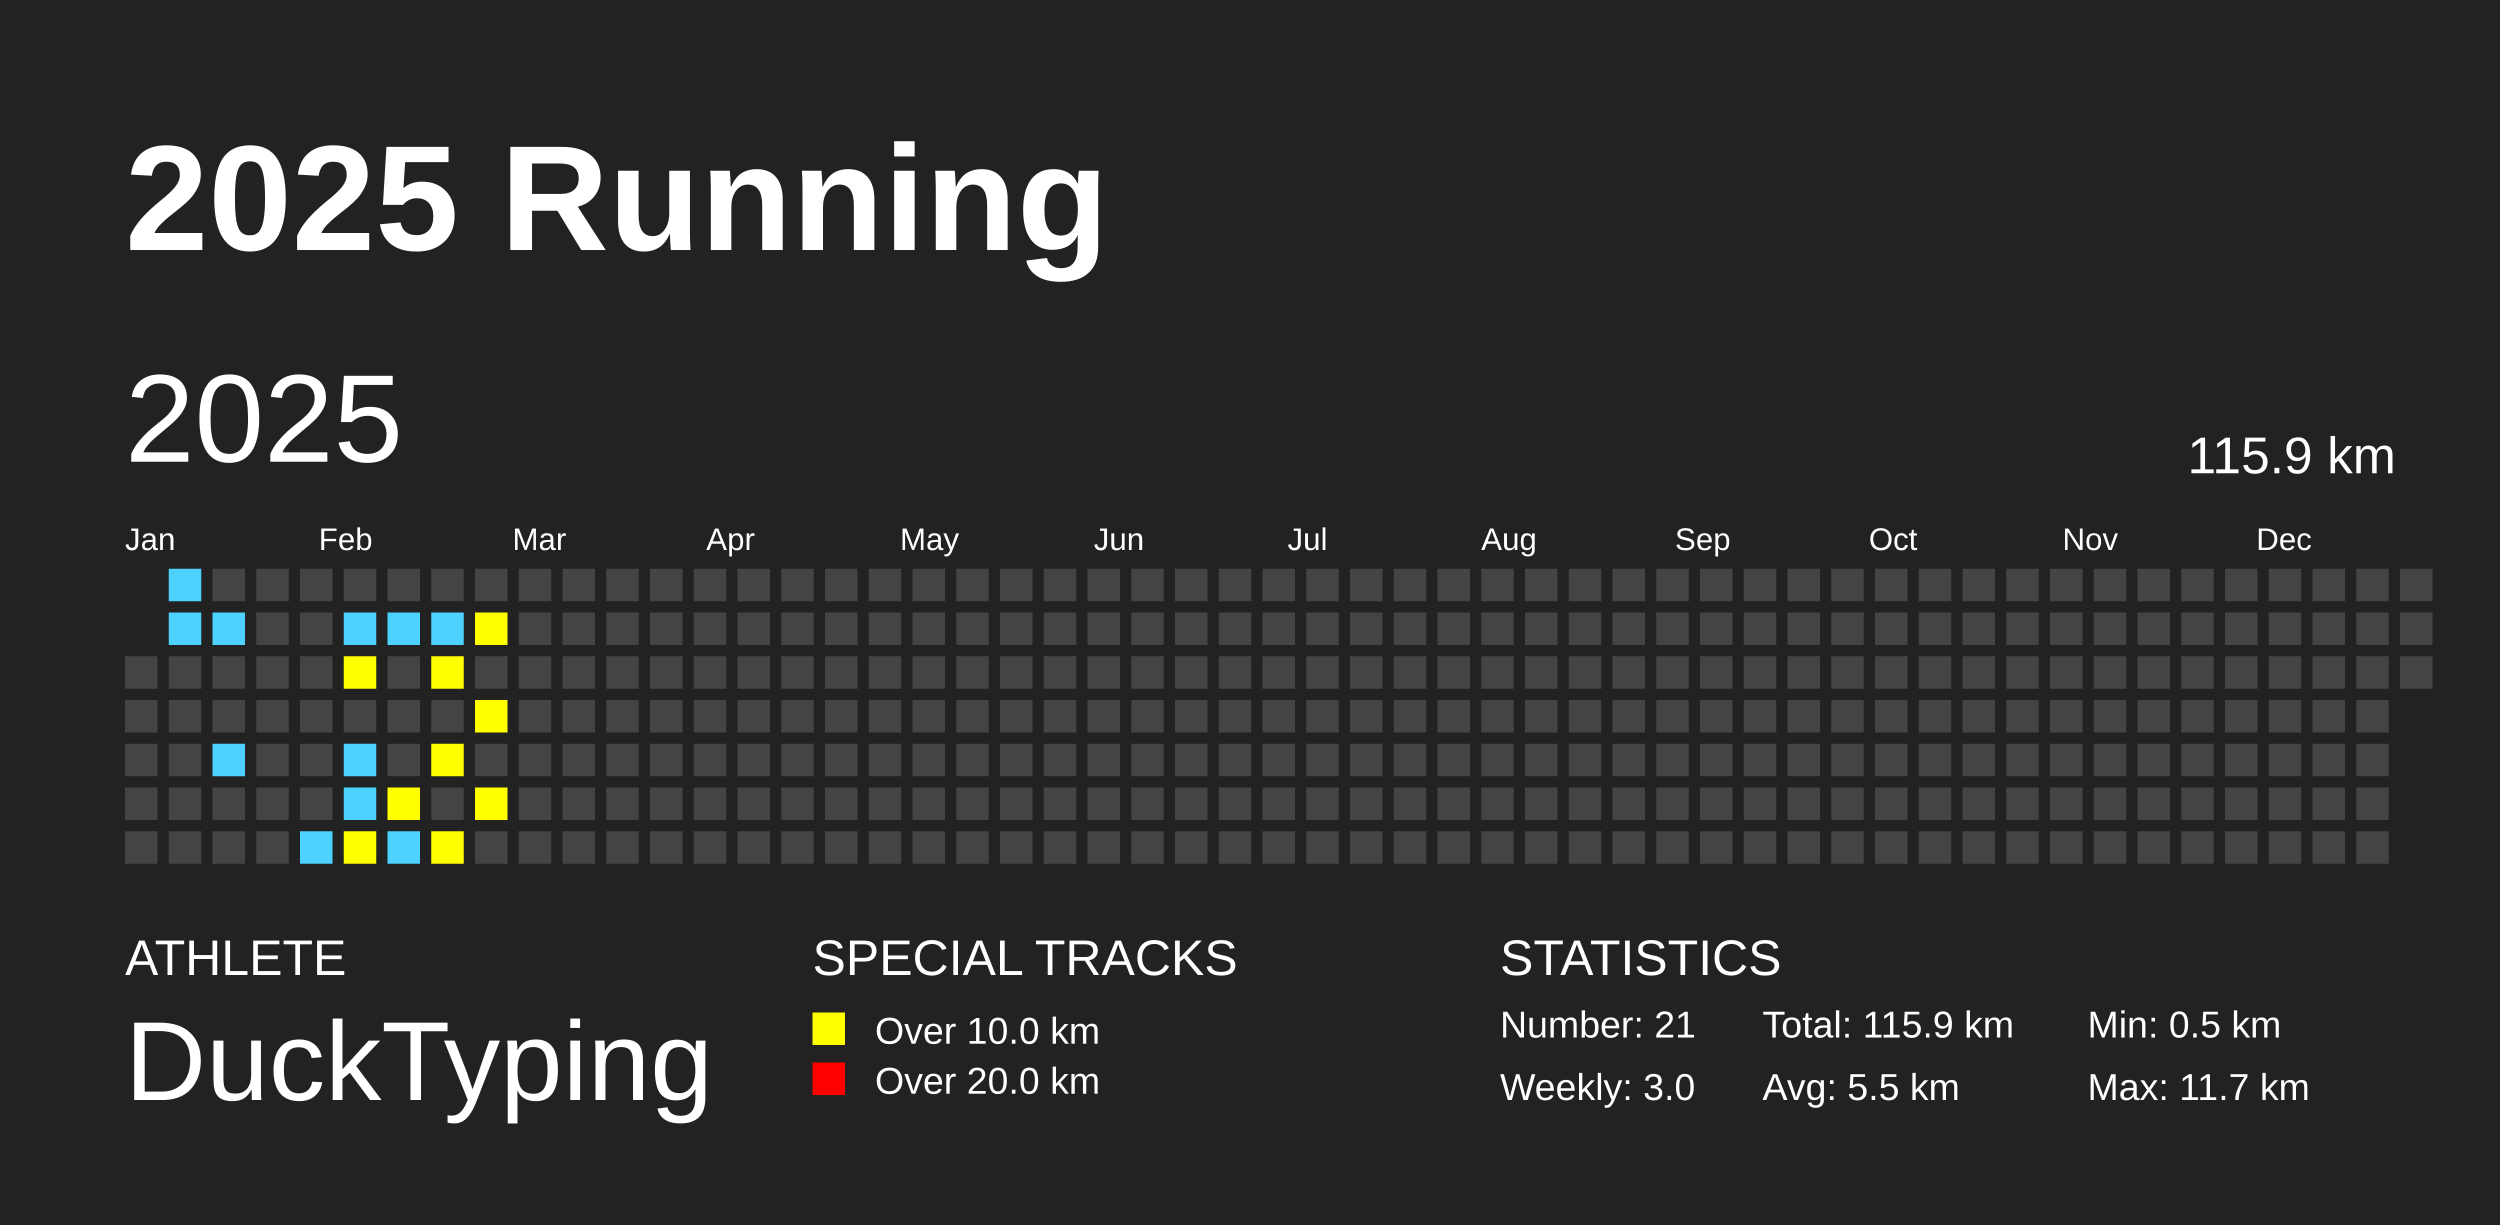
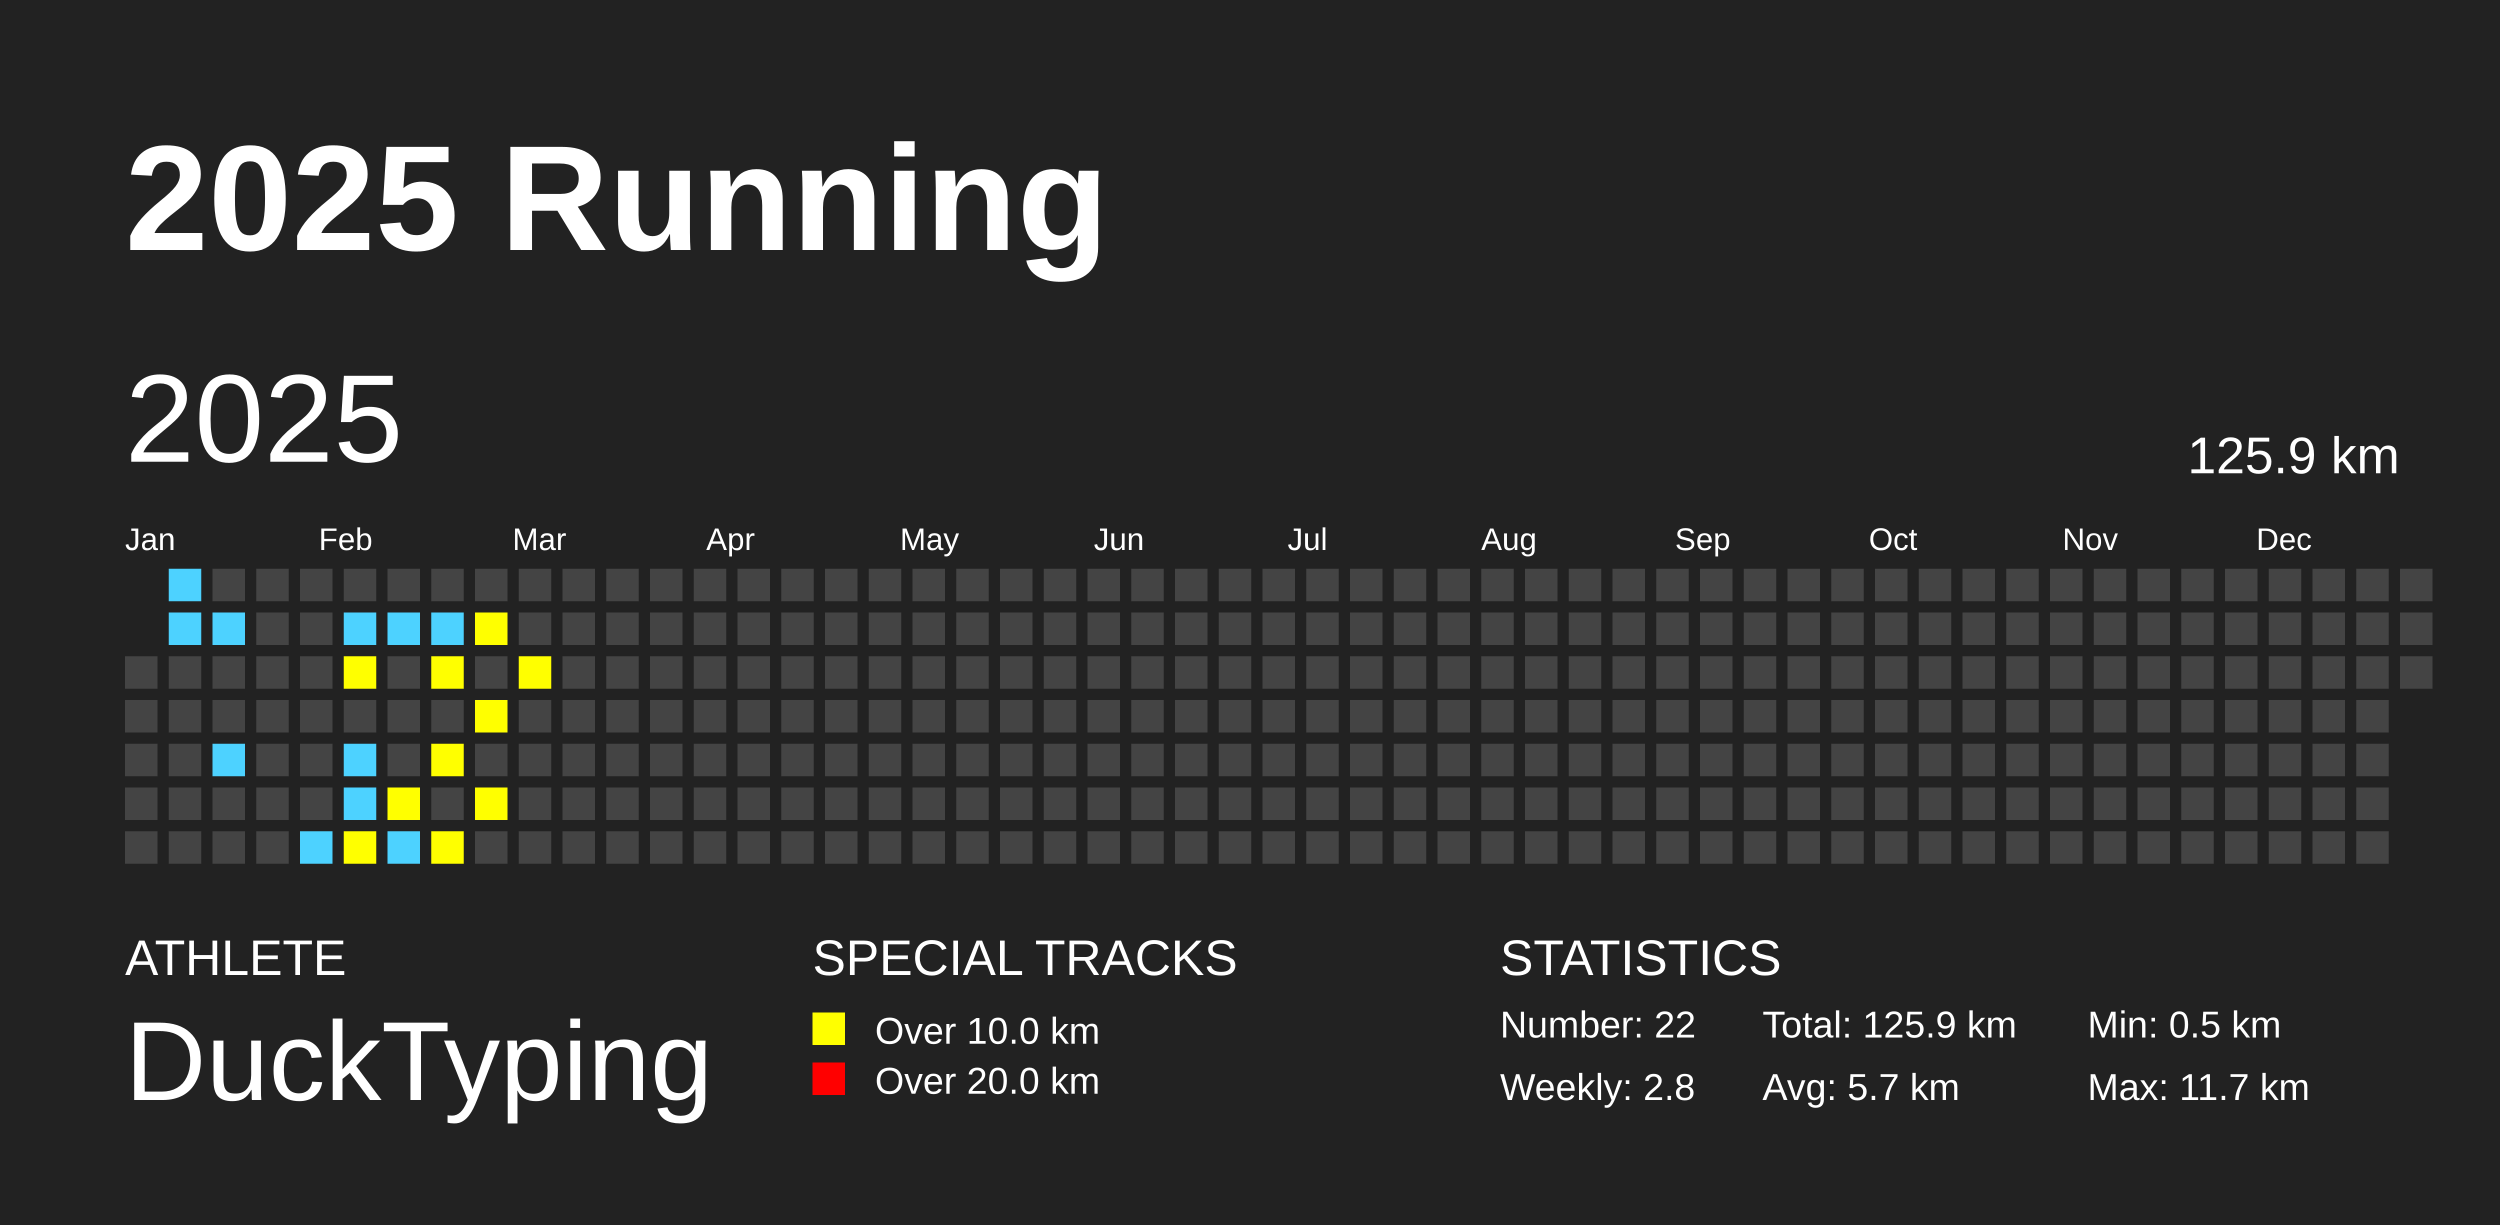
<svg xmlns="http://www.w3.org/2000/svg" baseProfile="full" height="98mm" version="1.1" viewBox="0,0,200,98" width="200mm">
  <defs />
  <rect fill="#222222" height="98" width="200" x="0" y="0" />
  <text fill="#FFFFFF" style="font-size:12px; font-family:Arial; font-weight:bold;" x="10" y="20">2025 Running</text>
  <text fill="#FFFFFF" style="font-size:4px; font-family:Arial" x="10" y="78">ATHLETE</text>
  <text fill="#FFFFFF" style="font-size:9px; font-family:Arial" x="10" y="88">DuckTyping</text>
  <text fill="#FFFFFF" style="font-size:4px; font-family:Arial" x="65" y="78">SPECIAL TRACKS</text>
  <rect fill="yellow" height="2.6" width="2.6" x="65" y="81" />
  <text fill="#FFFFFF" style="font-size:3px; font-family:Arial" x="70" y="83.5">Over 10.0 km</text>
  <rect fill="red" height="2.6" width="2.6" x="65" y="85" />
  <text fill="#FFFFFF" style="font-size:3px; font-family:Arial" x="70" y="87.5">Over 20.0 km</text>
  <text fill="#FFFFFF" style="font-size:4px; font-family:Arial" x="120" y="78">STATISTICS</text>
-   <text fill="#FFFFFF" style="font-size:3px; font-family:Arial" x="120" y="83">Number: 21</text>
-   <text fill="#FFFFFF" style="font-size:3px; font-family:Arial" x="120" y="88">Weekly: 3.0</text>
-   <text fill="#FFFFFF" style="font-size:3px; font-family:Arial" x="141" y="83">Total: 115.9 km</text>
-   <text fill="#FFFFFF" style="font-size:3px; font-family:Arial" x="141" y="88">Avg: 5.5 km</text>
+   <text fill="#FFFFFF" style="font-size:3px; font-family:Arial" x="120" y="83">Number: 22</text>
+   <text fill="#FFFFFF" style="font-size:3px; font-family:Arial" x="120" y="88">Weekly: 2.8</text>
+   <text fill="#FFFFFF" style="font-size:3px; font-family:Arial" x="141" y="83">Total: 125.9 km</text>
+   <text fill="#FFFFFF" style="font-size:3px; font-family:Arial" x="141" y="88">Avg: 5.7 km</text>
  <text fill="#FFFFFF" style="font-size:3px; font-family:Arial" x="167" y="83">Min: 0.5 km</text>
  <text fill="#FFFFFF" style="font-size:3px; font-family:Arial" x="167" y="88">Max: 11.7 km</text>
  <text dominant-baseline="hanging" fill="#FFFFFF" style="font-size:10.0px; font-family:Arial;" x="10" y="30">2025</text>
-   <text dominant-baseline="hanging" fill="#FFFFFF" style="font-size:4.125px; font-family:Arial;" x="175" y="35">115.9 km</text>
+   <text dominant-baseline="hanging" fill="#FFFFFF" style="font-size:4.125px; font-family:Arial;" x="175" y="35">125.9 km</text>
  <text fill="#FFFFFF" style="font-size:2.5px; font-family:Arial" x="10.0" y="44">Jan</text>
  <text fill="#FFFFFF" style="font-size:2.5px; font-family:Arial" x="25.5" y="44">Feb</text>
  <text fill="#FFFFFF" style="font-size:2.5px; font-family:Arial" x="41.0" y="44">Mar</text>
  <text fill="#FFFFFF" style="font-size:2.5px; font-family:Arial" x="56.5" y="44">Apr</text>
  <text fill="#FFFFFF" style="font-size:2.5px; font-family:Arial" x="72.0" y="44">May</text>
  <text fill="#FFFFFF" style="font-size:2.5px; font-family:Arial" x="87.5" y="44">Jun</text>
  <text fill="#FFFFFF" style="font-size:2.5px; font-family:Arial" x="103.0" y="44">Jul</text>
  <text fill="#FFFFFF" style="font-size:2.5px; font-family:Arial" x="118.5" y="44">Aug</text>
  <text fill="#FFFFFF" style="font-size:2.5px; font-family:Arial" x="134.0" y="44">Sep</text>
  <text fill="#FFFFFF" style="font-size:2.5px; font-family:Arial" x="149.5" y="44">Oct</text>
  <text fill="#FFFFFF" style="font-size:2.5px; font-family:Arial" x="165.0" y="44">Nov</text>
  <text fill="#FFFFFF" style="font-size:2.5px; font-family:Arial" x="180.5" y="44">Dec</text>
  <rect fill="#444444" height="2.6" width="2.6" x="10.0" y="52.5" />
  <rect fill="#444444" height="2.6" width="2.6" x="10.0" y="56.0" />
  <rect fill="#444444" height="2.6" width="2.6" x="10.0" y="59.5" />
  <rect fill="#444444" height="2.6" width="2.6" x="10.0" y="63.0" />
  <rect fill="#444444" height="2.6" width="2.6" x="10.0" y="66.5" />
  <rect fill="#4DD2FF" height="2.6" width="2.6" x="13.5" y="45.5" />
  <rect fill="#4DD2FF" height="2.6" width="2.6" x="13.5" y="49.0" />
  <rect fill="#444444" height="2.6" width="2.6" x="13.5" y="52.5" />
  <rect fill="#444444" height="2.6" width="2.6" x="13.5" y="56.0" />
  <rect fill="#444444" height="2.6" width="2.6" x="13.5" y="59.5" />
  <rect fill="#444444" height="2.6" width="2.6" x="13.5" y="63.0" />
  <rect fill="#444444" height="2.6" width="2.6" x="13.5" y="66.5" />
  <rect fill="#444444" height="2.6" width="2.6" x="17.0" y="45.5" />
  <rect fill="#4DD2FF" height="2.6" width="2.6" x="17.0" y="49.0" />
  <rect fill="#444444" height="2.6" width="2.6" x="17.0" y="52.5" />
  <rect fill="#444444" height="2.6" width="2.6" x="17.0" y="56.0" />
  <rect fill="#4DD2FF" height="2.6" width="2.6" x="17.0" y="59.5" />
  <rect fill="#444444" height="2.6" width="2.6" x="17.0" y="63.0" />
  <rect fill="#444444" height="2.6" width="2.6" x="17.0" y="66.5" />
  <rect fill="#444444" height="2.6" width="2.6" x="20.5" y="45.5" />
  <rect fill="#444444" height="2.6" width="2.6" x="20.5" y="49.0" />
  <rect fill="#444444" height="2.6" width="2.6" x="20.5" y="52.5" />
  <rect fill="#444444" height="2.6" width="2.6" x="20.5" y="56.0" />
  <rect fill="#444444" height="2.6" width="2.6" x="20.5" y="59.5" />
  <rect fill="#444444" height="2.6" width="2.6" x="20.5" y="63.0" />
  <rect fill="#444444" height="2.6" width="2.6" x="20.5" y="66.5" />
  <rect fill="#444444" height="2.6" width="2.6" x="24.0" y="45.5" />
  <rect fill="#444444" height="2.6" width="2.6" x="24.0" y="49.0" />
  <rect fill="#444444" height="2.6" width="2.6" x="24.0" y="52.5" />
  <rect fill="#444444" height="2.6" width="2.6" x="24.0" y="56.0" />
  <rect fill="#444444" height="2.6" width="2.6" x="24.0" y="59.5" />
  <rect fill="#444444" height="2.6" width="2.6" x="24.0" y="63.0" />
  <rect fill="#4DD2FF" height="2.6" width="2.6" x="24.0" y="66.5" />
  <rect fill="#444444" height="2.6" width="2.6" x="27.5" y="45.5" />
  <rect fill="#4DD2FF" height="2.6" width="2.6" x="27.5" y="49.0" />
  <rect fill="yellow" height="2.6" width="2.6" x="27.5" y="52.5" />
  <rect fill="#444444" height="2.6" width="2.6" x="27.5" y="56.0" />
  <rect fill="#4DD2FF" height="2.6" width="2.6" x="27.5" y="59.5" />
  <rect fill="#4DD2FF" height="2.6" width="2.6" x="27.5" y="63.0" />
  <rect fill="yellow" height="2.6" width="2.6" x="27.5" y="66.5" />
  <rect fill="#444444" height="2.6" width="2.6" x="31.0" y="45.5" />
  <rect fill="#4DD2FF" height="2.6" width="2.6" x="31.0" y="49.0" />
  <rect fill="#444444" height="2.6" width="2.6" x="31.0" y="52.5" />
  <rect fill="#444444" height="2.6" width="2.6" x="31.0" y="56.0" />
  <rect fill="#444444" height="2.6" width="2.6" x="31.0" y="59.5" />
  <rect fill="yellow" height="2.6" width="2.6" x="31.0" y="63.0" />
  <rect fill="#4DD2FF" height="2.6" width="2.6" x="31.0" y="66.5" />
  <rect fill="#444444" height="2.6" width="2.6" x="34.5" y="45.5" />
  <rect fill="#4DD2FF" height="2.6" width="2.6" x="34.5" y="49.0" />
  <rect fill="yellow" height="2.6" width="2.6" x="34.5" y="52.5" />
  <rect fill="#444444" height="2.6" width="2.6" x="34.5" y="56.0" />
  <rect fill="yellow" height="2.6" width="2.6" x="34.5" y="59.5" />
  <rect fill="#444444" height="2.6" width="2.6" x="34.5" y="63.0" />
  <rect fill="yellow" height="2.6" width="2.6" x="34.5" y="66.5" />
  <rect fill="#444444" height="2.6" width="2.6" x="38.0" y="45.5" />
  <rect fill="yellow" height="2.6" width="2.6" x="38.0" y="49.0" />
  <rect fill="#444444" height="2.6" width="2.6" x="38.0" y="52.5" />
  <rect fill="yellow" height="2.6" width="2.6" x="38.0" y="56.0" />
  <rect fill="#444444" height="2.6" width="2.6" x="38.0" y="59.5" />
  <rect fill="yellow" height="2.6" width="2.6" x="38.0" y="63.0" />
  <rect fill="#444444" height="2.6" width="2.6" x="38.0" y="66.5" />
  <rect fill="#444444" height="2.6" width="2.6" x="41.5" y="45.5" />
  <rect fill="#444444" height="2.6" width="2.6" x="41.5" y="49.0" />
-   <rect fill="#444444" height="2.6" width="2.6" x="41.5" y="52.5" />
+   <rect fill="yellow" height="2.6" width="2.6" x="41.5" y="52.5" />
  <rect fill="#444444" height="2.6" width="2.6" x="41.5" y="56.0" />
  <rect fill="#444444" height="2.6" width="2.6" x="41.5" y="59.5" />
  <rect fill="#444444" height="2.6" width="2.6" x="41.5" y="63.0" />
  <rect fill="#444444" height="2.6" width="2.6" x="41.5" y="66.5" />
  <rect fill="#444444" height="2.6" width="2.6" x="45.0" y="45.5" />
  <rect fill="#444444" height="2.6" width="2.6" x="45.0" y="49.0" />
  <rect fill="#444444" height="2.6" width="2.6" x="45.0" y="52.5" />
  <rect fill="#444444" height="2.6" width="2.6" x="45.0" y="56.0" />
  <rect fill="#444444" height="2.6" width="2.6" x="45.0" y="59.5" />
  <rect fill="#444444" height="2.6" width="2.6" x="45.0" y="63.0" />
  <rect fill="#444444" height="2.6" width="2.6" x="45.0" y="66.5" />
  <rect fill="#444444" height="2.6" width="2.6" x="48.5" y="45.5" />
  <rect fill="#444444" height="2.6" width="2.6" x="48.5" y="49.0" />
  <rect fill="#444444" height="2.6" width="2.6" x="48.5" y="52.5" />
  <rect fill="#444444" height="2.6" width="2.6" x="48.5" y="56.0" />
  <rect fill="#444444" height="2.6" width="2.6" x="48.5" y="59.5" />
  <rect fill="#444444" height="2.6" width="2.6" x="48.5" y="63.0" />
  <rect fill="#444444" height="2.6" width="2.6" x="48.5" y="66.5" />
  <rect fill="#444444" height="2.6" width="2.6" x="52.0" y="45.5" />
  <rect fill="#444444" height="2.6" width="2.6" x="52.0" y="49.0" />
  <rect fill="#444444" height="2.6" width="2.6" x="52.0" y="52.5" />
  <rect fill="#444444" height="2.6" width="2.6" x="52.0" y="56.0" />
  <rect fill="#444444" height="2.6" width="2.6" x="52.0" y="59.5" />
  <rect fill="#444444" height="2.6" width="2.6" x="52.0" y="63.0" />
  <rect fill="#444444" height="2.6" width="2.6" x="52.0" y="66.5" />
  <rect fill="#444444" height="2.6" width="2.6" x="55.5" y="45.5" />
  <rect fill="#444444" height="2.6" width="2.6" x="55.5" y="49.0" />
  <rect fill="#444444" height="2.6" width="2.6" x="55.5" y="52.5" />
  <rect fill="#444444" height="2.6" width="2.6" x="55.5" y="56.0" />
  <rect fill="#444444" height="2.6" width="2.6" x="55.5" y="59.5" />
  <rect fill="#444444" height="2.6" width="2.6" x="55.5" y="63.0" />
  <rect fill="#444444" height="2.6" width="2.6" x="55.5" y="66.5" />
  <rect fill="#444444" height="2.6" width="2.6" x="59.0" y="45.5" />
  <rect fill="#444444" height="2.6" width="2.6" x="59.0" y="49.0" />
  <rect fill="#444444" height="2.6" width="2.6" x="59.0" y="52.5" />
  <rect fill="#444444" height="2.6" width="2.6" x="59.0" y="56.0" />
  <rect fill="#444444" height="2.6" width="2.6" x="59.0" y="59.5" />
  <rect fill="#444444" height="2.6" width="2.6" x="59.0" y="63.0" />
  <rect fill="#444444" height="2.6" width="2.6" x="59.0" y="66.5" />
  <rect fill="#444444" height="2.6" width="2.6" x="62.5" y="45.5" />
  <rect fill="#444444" height="2.6" width="2.6" x="62.5" y="49.0" />
  <rect fill="#444444" height="2.6" width="2.6" x="62.5" y="52.5" />
  <rect fill="#444444" height="2.6" width="2.6" x="62.5" y="56.0" />
  <rect fill="#444444" height="2.6" width="2.6" x="62.5" y="59.5" />
  <rect fill="#444444" height="2.6" width="2.6" x="62.5" y="63.0" />
  <rect fill="#444444" height="2.6" width="2.6" x="62.5" y="66.5" />
  <rect fill="#444444" height="2.6" width="2.6" x="66.0" y="45.5" />
  <rect fill="#444444" height="2.6" width="2.6" x="66.0" y="49.0" />
  <rect fill="#444444" height="2.6" width="2.6" x="66.0" y="52.5" />
  <rect fill="#444444" height="2.6" width="2.6" x="66.0" y="56.0" />
  <rect fill="#444444" height="2.6" width="2.6" x="66.0" y="59.5" />
  <rect fill="#444444" height="2.6" width="2.6" x="66.0" y="63.0" />
  <rect fill="#444444" height="2.6" width="2.6" x="66.0" y="66.5" />
  <rect fill="#444444" height="2.6" width="2.6" x="69.5" y="45.5" />
  <rect fill="#444444" height="2.6" width="2.6" x="69.5" y="49.0" />
  <rect fill="#444444" height="2.6" width="2.6" x="69.5" y="52.5" />
  <rect fill="#444444" height="2.6" width="2.6" x="69.5" y="56.0" />
  <rect fill="#444444" height="2.6" width="2.6" x="69.5" y="59.5" />
  <rect fill="#444444" height="2.6" width="2.6" x="69.5" y="63.0" />
  <rect fill="#444444" height="2.6" width="2.6" x="69.5" y="66.5" />
  <rect fill="#444444" height="2.6" width="2.6" x="73.0" y="45.5" />
  <rect fill="#444444" height="2.6" width="2.6" x="73.0" y="49.0" />
  <rect fill="#444444" height="2.6" width="2.6" x="73.0" y="52.5" />
  <rect fill="#444444" height="2.6" width="2.6" x="73.0" y="56.0" />
  <rect fill="#444444" height="2.6" width="2.6" x="73.0" y="59.5" />
  <rect fill="#444444" height="2.6" width="2.6" x="73.0" y="63.0" />
  <rect fill="#444444" height="2.6" width="2.6" x="73.0" y="66.5" />
  <rect fill="#444444" height="2.6" width="2.6" x="76.5" y="45.5" />
  <rect fill="#444444" height="2.6" width="2.6" x="76.5" y="49.0" />
  <rect fill="#444444" height="2.6" width="2.6" x="76.5" y="52.5" />
  <rect fill="#444444" height="2.6" width="2.6" x="76.5" y="56.0" />
  <rect fill="#444444" height="2.6" width="2.6" x="76.5" y="59.5" />
  <rect fill="#444444" height="2.6" width="2.6" x="76.5" y="63.0" />
  <rect fill="#444444" height="2.6" width="2.6" x="76.5" y="66.5" />
  <rect fill="#444444" height="2.6" width="2.6" x="80.0" y="45.5" />
  <rect fill="#444444" height="2.6" width="2.6" x="80.0" y="49.0" />
  <rect fill="#444444" height="2.6" width="2.6" x="80.0" y="52.5" />
  <rect fill="#444444" height="2.6" width="2.6" x="80.0" y="56.0" />
  <rect fill="#444444" height="2.6" width="2.6" x="80.0" y="59.5" />
  <rect fill="#444444" height="2.6" width="2.6" x="80.0" y="63.0" />
  <rect fill="#444444" height="2.6" width="2.6" x="80.0" y="66.5" />
  <rect fill="#444444" height="2.6" width="2.6" x="83.5" y="45.5" />
  <rect fill="#444444" height="2.6" width="2.6" x="83.5" y="49.0" />
  <rect fill="#444444" height="2.6" width="2.6" x="83.5" y="52.5" />
  <rect fill="#444444" height="2.6" width="2.6" x="83.5" y="56.0" />
  <rect fill="#444444" height="2.6" width="2.6" x="83.5" y="59.5" />
  <rect fill="#444444" height="2.6" width="2.6" x="83.5" y="63.0" />
  <rect fill="#444444" height="2.6" width="2.6" x="83.5" y="66.5" />
  <rect fill="#444444" height="2.6" width="2.6" x="87.0" y="45.5" />
  <rect fill="#444444" height="2.6" width="2.6" x="87.0" y="49.0" />
  <rect fill="#444444" height="2.6" width="2.6" x="87.0" y="52.5" />
  <rect fill="#444444" height="2.6" width="2.6" x="87.0" y="56.0" />
  <rect fill="#444444" height="2.6" width="2.6" x="87.0" y="59.5" />
  <rect fill="#444444" height="2.6" width="2.6" x="87.0" y="63.0" />
  <rect fill="#444444" height="2.6" width="2.6" x="87.0" y="66.5" />
  <rect fill="#444444" height="2.6" width="2.6" x="90.5" y="45.5" />
  <rect fill="#444444" height="2.6" width="2.6" x="90.5" y="49.0" />
  <rect fill="#444444" height="2.6" width="2.6" x="90.5" y="52.5" />
  <rect fill="#444444" height="2.6" width="2.6" x="90.5" y="56.0" />
  <rect fill="#444444" height="2.6" width="2.6" x="90.5" y="59.5" />
  <rect fill="#444444" height="2.6" width="2.6" x="90.5" y="63.0" />
  <rect fill="#444444" height="2.6" width="2.6" x="90.5" y="66.5" />
  <rect fill="#444444" height="2.6" width="2.6" x="94.0" y="45.5" />
  <rect fill="#444444" height="2.6" width="2.6" x="94.0" y="49.0" />
  <rect fill="#444444" height="2.6" width="2.6" x="94.0" y="52.5" />
  <rect fill="#444444" height="2.6" width="2.6" x="94.0" y="56.0" />
  <rect fill="#444444" height="2.6" width="2.6" x="94.0" y="59.5" />
  <rect fill="#444444" height="2.6" width="2.6" x="94.0" y="63.0" />
  <rect fill="#444444" height="2.6" width="2.6" x="94.0" y="66.5" />
  <rect fill="#444444" height="2.6" width="2.6" x="97.5" y="45.5" />
  <rect fill="#444444" height="2.6" width="2.6" x="97.5" y="49.0" />
  <rect fill="#444444" height="2.6" width="2.6" x="97.5" y="52.5" />
  <rect fill="#444444" height="2.6" width="2.6" x="97.5" y="56.0" />
  <rect fill="#444444" height="2.6" width="2.6" x="97.5" y="59.5" />
  <rect fill="#444444" height="2.6" width="2.6" x="97.5" y="63.0" />
  <rect fill="#444444" height="2.6" width="2.6" x="97.5" y="66.5" />
  <rect fill="#444444" height="2.6" width="2.6" x="101.0" y="45.5" />
  <rect fill="#444444" height="2.6" width="2.6" x="101.0" y="49.0" />
  <rect fill="#444444" height="2.6" width="2.6" x="101.0" y="52.5" />
  <rect fill="#444444" height="2.6" width="2.6" x="101.0" y="56.0" />
  <rect fill="#444444" height="2.6" width="2.6" x="101.0" y="59.5" />
  <rect fill="#444444" height="2.6" width="2.6" x="101.0" y="63.0" />
  <rect fill="#444444" height="2.6" width="2.6" x="101.0" y="66.5" />
  <rect fill="#444444" height="2.6" width="2.6" x="104.5" y="45.5" />
  <rect fill="#444444" height="2.6" width="2.6" x="104.5" y="49.0" />
  <rect fill="#444444" height="2.6" width="2.6" x="104.5" y="52.5" />
  <rect fill="#444444" height="2.6" width="2.6" x="104.5" y="56.0" />
  <rect fill="#444444" height="2.6" width="2.6" x="104.5" y="59.5" />
  <rect fill="#444444" height="2.6" width="2.6" x="104.5" y="63.0" />
  <rect fill="#444444" height="2.6" width="2.6" x="104.5" y="66.5" />
  <rect fill="#444444" height="2.6" width="2.6" x="108.0" y="45.5" />
  <rect fill="#444444" height="2.6" width="2.6" x="108.0" y="49.0" />
  <rect fill="#444444" height="2.6" width="2.6" x="108.0" y="52.5" />
  <rect fill="#444444" height="2.6" width="2.6" x="108.0" y="56.0" />
  <rect fill="#444444" height="2.6" width="2.6" x="108.0" y="59.5" />
  <rect fill="#444444" height="2.6" width="2.6" x="108.0" y="63.0" />
  <rect fill="#444444" height="2.6" width="2.6" x="108.0" y="66.5" />
  <rect fill="#444444" height="2.6" width="2.6" x="111.5" y="45.5" />
  <rect fill="#444444" height="2.6" width="2.6" x="111.5" y="49.0" />
  <rect fill="#444444" height="2.6" width="2.6" x="111.5" y="52.5" />
  <rect fill="#444444" height="2.6" width="2.6" x="111.5" y="56.0" />
  <rect fill="#444444" height="2.6" width="2.6" x="111.5" y="59.5" />
  <rect fill="#444444" height="2.6" width="2.6" x="111.5" y="63.0" />
  <rect fill="#444444" height="2.6" width="2.6" x="111.5" y="66.5" />
  <rect fill="#444444" height="2.6" width="2.6" x="115.0" y="45.5" />
  <rect fill="#444444" height="2.6" width="2.6" x="115.0" y="49.0" />
  <rect fill="#444444" height="2.6" width="2.6" x="115.0" y="52.5" />
  <rect fill="#444444" height="2.6" width="2.6" x="115.0" y="56.0" />
  <rect fill="#444444" height="2.6" width="2.6" x="115.0" y="59.5" />
  <rect fill="#444444" height="2.6" width="2.6" x="115.0" y="63.0" />
  <rect fill="#444444" height="2.6" width="2.6" x="115.0" y="66.5" />
  <rect fill="#444444" height="2.6" width="2.6" x="118.5" y="45.5" />
  <rect fill="#444444" height="2.6" width="2.6" x="118.5" y="49.0" />
  <rect fill="#444444" height="2.6" width="2.6" x="118.5" y="52.5" />
  <rect fill="#444444" height="2.6" width="2.6" x="118.5" y="56.0" />
  <rect fill="#444444" height="2.6" width="2.6" x="118.5" y="59.5" />
  <rect fill="#444444" height="2.6" width="2.6" x="118.5" y="63.0" />
  <rect fill="#444444" height="2.6" width="2.6" x="118.5" y="66.5" />
  <rect fill="#444444" height="2.6" width="2.6" x="122.0" y="45.5" />
  <rect fill="#444444" height="2.6" width="2.6" x="122.0" y="49.0" />
  <rect fill="#444444" height="2.6" width="2.6" x="122.0" y="52.5" />
  <rect fill="#444444" height="2.6" width="2.6" x="122.0" y="56.0" />
  <rect fill="#444444" height="2.6" width="2.6" x="122.0" y="59.5" />
  <rect fill="#444444" height="2.6" width="2.6" x="122.0" y="63.0" />
  <rect fill="#444444" height="2.6" width="2.6" x="122.0" y="66.5" />
  <rect fill="#444444" height="2.6" width="2.6" x="125.5" y="45.5" />
  <rect fill="#444444" height="2.6" width="2.6" x="125.5" y="49.0" />
  <rect fill="#444444" height="2.6" width="2.6" x="125.5" y="52.5" />
  <rect fill="#444444" height="2.6" width="2.6" x="125.5" y="56.0" />
  <rect fill="#444444" height="2.6" width="2.6" x="125.5" y="59.5" />
  <rect fill="#444444" height="2.6" width="2.6" x="125.5" y="63.0" />
  <rect fill="#444444" height="2.6" width="2.6" x="125.5" y="66.5" />
  <rect fill="#444444" height="2.6" width="2.6" x="129.0" y="45.5" />
  <rect fill="#444444" height="2.6" width="2.6" x="129.0" y="49.0" />
  <rect fill="#444444" height="2.6" width="2.6" x="129.0" y="52.5" />
  <rect fill="#444444" height="2.6" width="2.6" x="129.0" y="56.0" />
  <rect fill="#444444" height="2.6" width="2.6" x="129.0" y="59.5" />
  <rect fill="#444444" height="2.6" width="2.6" x="129.0" y="63.0" />
  <rect fill="#444444" height="2.6" width="2.6" x="129.0" y="66.5" />
  <rect fill="#444444" height="2.6" width="2.6" x="132.5" y="45.5" />
  <rect fill="#444444" height="2.6" width="2.6" x="132.5" y="49.0" />
  <rect fill="#444444" height="2.6" width="2.6" x="132.5" y="52.5" />
  <rect fill="#444444" height="2.6" width="2.6" x="132.5" y="56.0" />
  <rect fill="#444444" height="2.6" width="2.6" x="132.5" y="59.5" />
  <rect fill="#444444" height="2.6" width="2.6" x="132.5" y="63.0" />
  <rect fill="#444444" height="2.6" width="2.6" x="132.5" y="66.5" />
  <rect fill="#444444" height="2.6" width="2.6" x="136.0" y="45.5" />
  <rect fill="#444444" height="2.6" width="2.6" x="136.0" y="49.0" />
  <rect fill="#444444" height="2.6" width="2.6" x="136.0" y="52.5" />
  <rect fill="#444444" height="2.6" width="2.6" x="136.0" y="56.0" />
  <rect fill="#444444" height="2.6" width="2.6" x="136.0" y="59.5" />
  <rect fill="#444444" height="2.6" width="2.6" x="136.0" y="63.0" />
  <rect fill="#444444" height="2.6" width="2.6" x="136.0" y="66.5" />
  <rect fill="#444444" height="2.6" width="2.6" x="139.5" y="45.5" />
  <rect fill="#444444" height="2.6" width="2.6" x="139.5" y="49.0" />
  <rect fill="#444444" height="2.6" width="2.6" x="139.5" y="52.5" />
  <rect fill="#444444" height="2.6" width="2.6" x="139.5" y="56.0" />
  <rect fill="#444444" height="2.6" width="2.6" x="139.5" y="59.5" />
  <rect fill="#444444" height="2.6" width="2.6" x="139.5" y="63.0" />
  <rect fill="#444444" height="2.6" width="2.6" x="139.5" y="66.5" />
  <rect fill="#444444" height="2.6" width="2.6" x="143.0" y="45.5" />
  <rect fill="#444444" height="2.6" width="2.6" x="143.0" y="49.0" />
  <rect fill="#444444" height="2.6" width="2.6" x="143.0" y="52.5" />
  <rect fill="#444444" height="2.6" width="2.6" x="143.0" y="56.0" />
  <rect fill="#444444" height="2.6" width="2.6" x="143.0" y="59.5" />
  <rect fill="#444444" height="2.6" width="2.6" x="143.0" y="63.0" />
  <rect fill="#444444" height="2.6" width="2.6" x="143.0" y="66.5" />
  <rect fill="#444444" height="2.6" width="2.6" x="146.5" y="45.5" />
  <rect fill="#444444" height="2.6" width="2.6" x="146.5" y="49.0" />
  <rect fill="#444444" height="2.6" width="2.6" x="146.5" y="52.5" />
  <rect fill="#444444" height="2.6" width="2.6" x="146.5" y="56.0" />
  <rect fill="#444444" height="2.6" width="2.6" x="146.5" y="59.5" />
  <rect fill="#444444" height="2.6" width="2.6" x="146.5" y="63.0" />
  <rect fill="#444444" height="2.6" width="2.6" x="146.5" y="66.5" />
  <rect fill="#444444" height="2.6" width="2.6" x="150.0" y="45.5" />
  <rect fill="#444444" height="2.6" width="2.6" x="150.0" y="49.0" />
  <rect fill="#444444" height="2.6" width="2.6" x="150.0" y="52.5" />
  <rect fill="#444444" height="2.6" width="2.6" x="150.0" y="56.0" />
  <rect fill="#444444" height="2.6" width="2.6" x="150.0" y="59.5" />
  <rect fill="#444444" height="2.6" width="2.6" x="150.0" y="63.0" />
  <rect fill="#444444" height="2.6" width="2.6" x="150.0" y="66.5" />
  <rect fill="#444444" height="2.6" width="2.6" x="153.5" y="45.5" />
  <rect fill="#444444" height="2.6" width="2.6" x="153.5" y="49.0" />
  <rect fill="#444444" height="2.6" width="2.6" x="153.5" y="52.5" />
  <rect fill="#444444" height="2.6" width="2.6" x="153.5" y="56.0" />
  <rect fill="#444444" height="2.6" width="2.6" x="153.5" y="59.5" />
  <rect fill="#444444" height="2.6" width="2.6" x="153.5" y="63.0" />
  <rect fill="#444444" height="2.6" width="2.6" x="153.5" y="66.5" />
  <rect fill="#444444" height="2.6" width="2.6" x="157.0" y="45.5" />
  <rect fill="#444444" height="2.6" width="2.6" x="157.0" y="49.0" />
  <rect fill="#444444" height="2.6" width="2.6" x="157.0" y="52.5" />
  <rect fill="#444444" height="2.6" width="2.6" x="157.0" y="56.0" />
  <rect fill="#444444" height="2.6" width="2.6" x="157.0" y="59.5" />
  <rect fill="#444444" height="2.6" width="2.6" x="157.0" y="63.0" />
  <rect fill="#444444" height="2.6" width="2.6" x="157.0" y="66.5" />
  <rect fill="#444444" height="2.6" width="2.6" x="160.5" y="45.5" />
  <rect fill="#444444" height="2.6" width="2.6" x="160.5" y="49.0" />
  <rect fill="#444444" height="2.6" width="2.6" x="160.5" y="52.5" />
  <rect fill="#444444" height="2.6" width="2.6" x="160.5" y="56.0" />
  <rect fill="#444444" height="2.6" width="2.6" x="160.5" y="59.5" />
  <rect fill="#444444" height="2.6" width="2.6" x="160.5" y="63.0" />
  <rect fill="#444444" height="2.6" width="2.6" x="160.5" y="66.5" />
  <rect fill="#444444" height="2.6" width="2.6" x="164.0" y="45.5" />
  <rect fill="#444444" height="2.6" width="2.6" x="164.0" y="49.0" />
  <rect fill="#444444" height="2.6" width="2.6" x="164.0" y="52.5" />
  <rect fill="#444444" height="2.6" width="2.6" x="164.0" y="56.0" />
  <rect fill="#444444" height="2.6" width="2.6" x="164.0" y="59.5" />
  <rect fill="#444444" height="2.6" width="2.6" x="164.0" y="63.0" />
  <rect fill="#444444" height="2.6" width="2.6" x="164.0" y="66.5" />
  <rect fill="#444444" height="2.6" width="2.6" x="167.5" y="45.5" />
  <rect fill="#444444" height="2.6" width="2.6" x="167.5" y="49.0" />
  <rect fill="#444444" height="2.6" width="2.6" x="167.5" y="52.5" />
  <rect fill="#444444" height="2.6" width="2.6" x="167.5" y="56.0" />
  <rect fill="#444444" height="2.6" width="2.6" x="167.5" y="59.5" />
  <rect fill="#444444" height="2.6" width="2.6" x="167.5" y="63.0" />
  <rect fill="#444444" height="2.6" width="2.6" x="167.5" y="66.5" />
  <rect fill="#444444" height="2.6" width="2.6" x="171.0" y="45.5" />
  <rect fill="#444444" height="2.6" width="2.6" x="171.0" y="49.0" />
  <rect fill="#444444" height="2.6" width="2.6" x="171.0" y="52.5" />
  <rect fill="#444444" height="2.6" width="2.6" x="171.0" y="56.0" />
  <rect fill="#444444" height="2.6" width="2.6" x="171.0" y="59.5" />
  <rect fill="#444444" height="2.6" width="2.6" x="171.0" y="63.0" />
  <rect fill="#444444" height="2.6" width="2.6" x="171.0" y="66.5" />
  <rect fill="#444444" height="2.6" width="2.6" x="174.5" y="45.5" />
  <rect fill="#444444" height="2.6" width="2.6" x="174.5" y="49.0" />
  <rect fill="#444444" height="2.6" width="2.6" x="174.5" y="52.5" />
  <rect fill="#444444" height="2.6" width="2.6" x="174.5" y="56.0" />
  <rect fill="#444444" height="2.6" width="2.6" x="174.5" y="59.5" />
  <rect fill="#444444" height="2.6" width="2.6" x="174.5" y="63.0" />
  <rect fill="#444444" height="2.6" width="2.6" x="174.5" y="66.5" />
  <rect fill="#444444" height="2.6" width="2.6" x="178.0" y="45.5" />
  <rect fill="#444444" height="2.6" width="2.6" x="178.0" y="49.0" />
  <rect fill="#444444" height="2.6" width="2.6" x="178.0" y="52.5" />
  <rect fill="#444444" height="2.6" width="2.6" x="178.0" y="56.0" />
  <rect fill="#444444" height="2.6" width="2.6" x="178.0" y="59.5" />
  <rect fill="#444444" height="2.6" width="2.6" x="178.0" y="63.0" />
  <rect fill="#444444" height="2.6" width="2.6" x="178.0" y="66.5" />
  <rect fill="#444444" height="2.6" width="2.6" x="181.5" y="45.5" />
  <rect fill="#444444" height="2.6" width="2.6" x="181.5" y="49.0" />
  <rect fill="#444444" height="2.6" width="2.6" x="181.5" y="52.5" />
  <rect fill="#444444" height="2.6" width="2.6" x="181.5" y="56.0" />
  <rect fill="#444444" height="2.6" width="2.6" x="181.5" y="59.5" />
  <rect fill="#444444" height="2.6" width="2.6" x="181.5" y="63.0" />
  <rect fill="#444444" height="2.6" width="2.6" x="181.5" y="66.5" />
  <rect fill="#444444" height="2.6" width="2.6" x="185.0" y="45.5" />
  <rect fill="#444444" height="2.6" width="2.6" x="185.0" y="49.0" />
  <rect fill="#444444" height="2.6" width="2.6" x="185.0" y="52.5" />
  <rect fill="#444444" height="2.6" width="2.6" x="185.0" y="56.0" />
  <rect fill="#444444" height="2.6" width="2.6" x="185.0" y="59.5" />
  <rect fill="#444444" height="2.6" width="2.6" x="185.0" y="63.0" />
  <rect fill="#444444" height="2.6" width="2.6" x="185.0" y="66.5" />
  <rect fill="#444444" height="2.6" width="2.6" x="188.5" y="45.5" />
  <rect fill="#444444" height="2.6" width="2.6" x="188.5" y="49.0" />
  <rect fill="#444444" height="2.6" width="2.6" x="188.5" y="52.5" />
  <rect fill="#444444" height="2.6" width="2.6" x="188.5" y="56.0" />
  <rect fill="#444444" height="2.6" width="2.6" x="188.5" y="59.5" />
  <rect fill="#444444" height="2.6" width="2.6" x="188.5" y="63.0" />
  <rect fill="#444444" height="2.6" width="2.6" x="188.5" y="66.5" />
  <rect fill="#444444" height="2.6" width="2.6" x="192.0" y="45.5" />
  <rect fill="#444444" height="2.6" width="2.6" x="192.0" y="49.0" />
  <rect fill="#444444" height="2.6" width="2.6" x="192.0" y="52.5" />
</svg>
